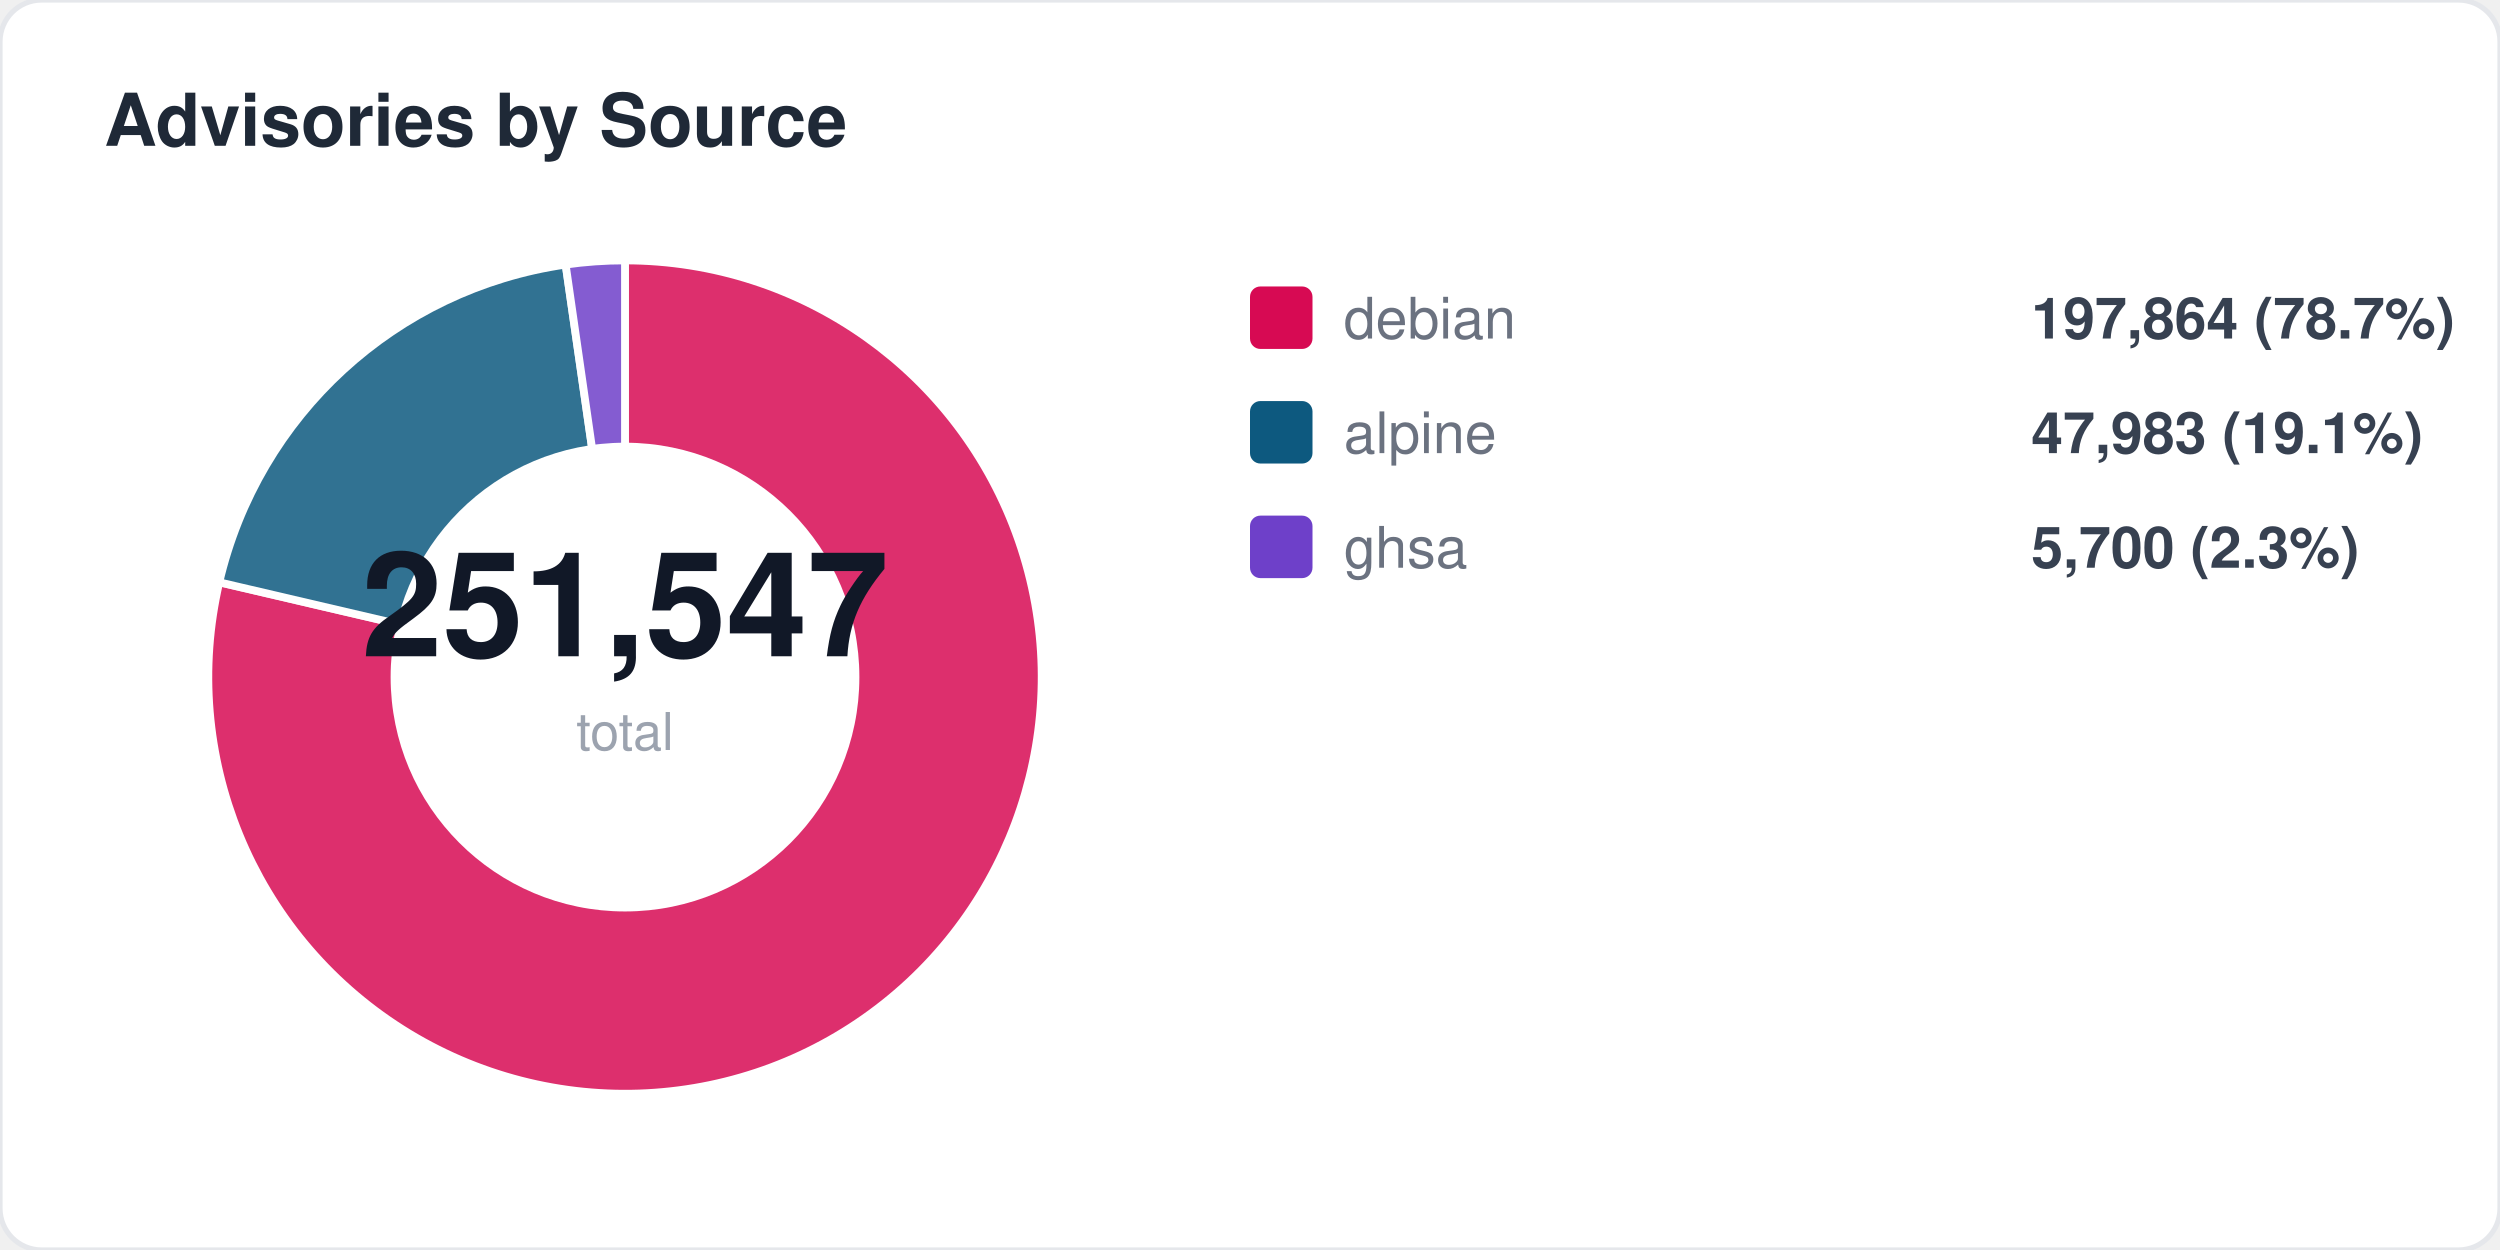
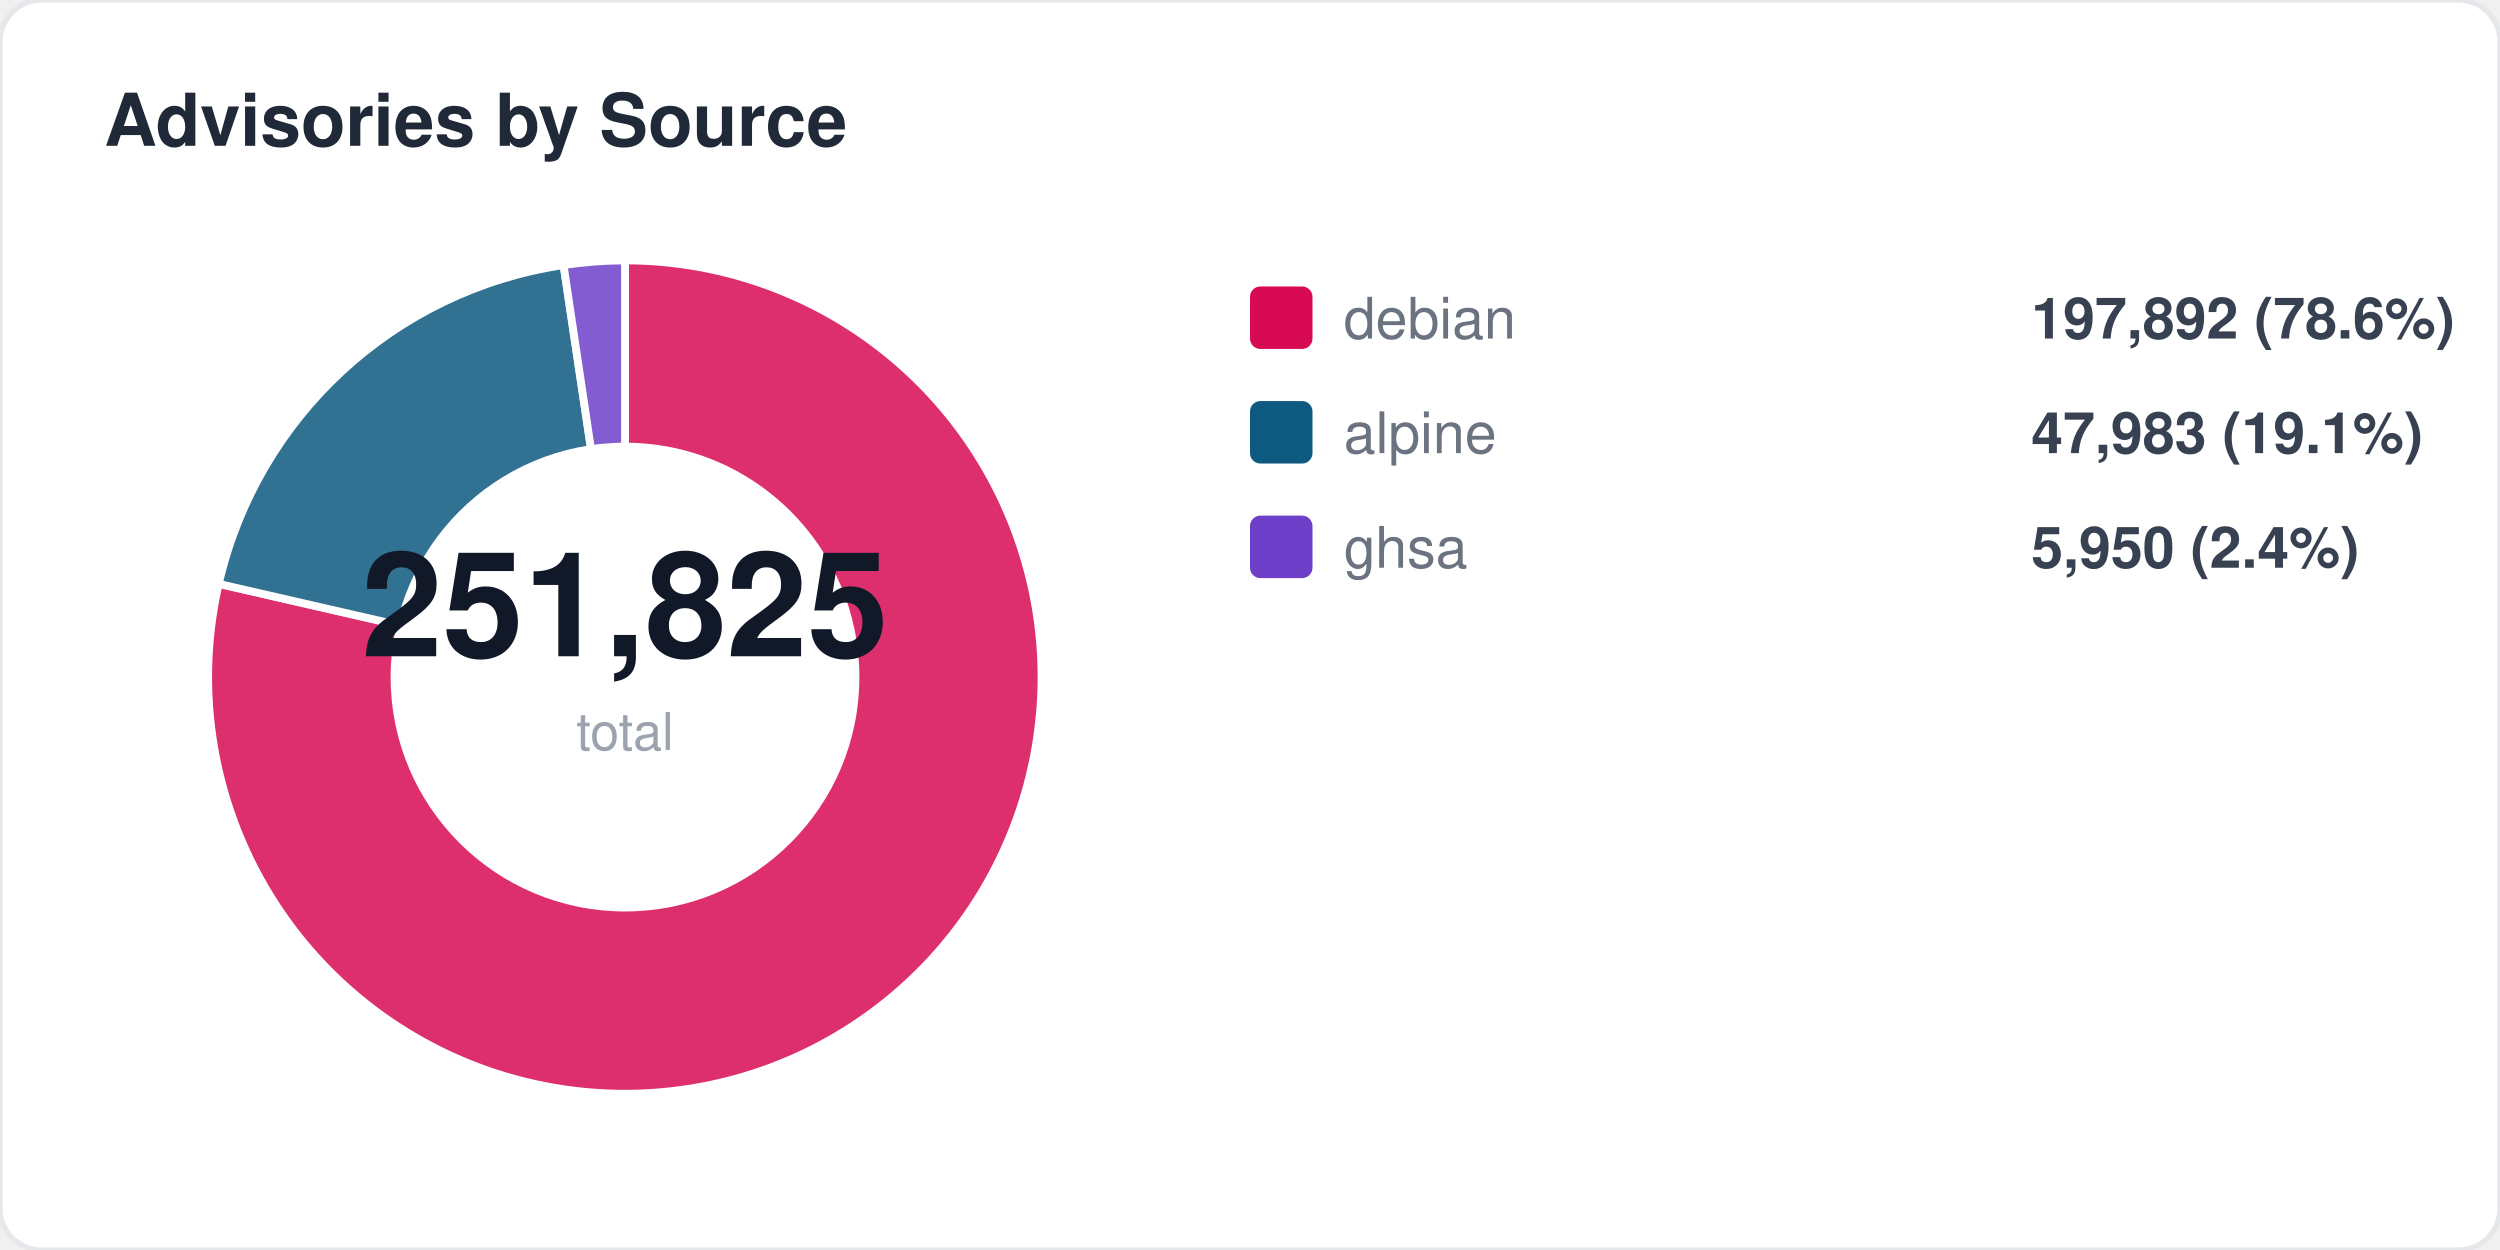
<svg xmlns="http://www.w3.org/2000/svg" width="480" height="240" viewBox="0 0 480 240" fill="none">
  <style>
  text { font-family: -apple-system, BlinkMacSystemFont, "Segoe UI", Helvetica, Arial, sans-serif; }
  .title { font-size: 14px; font-weight: 700; fill: #1f2937; }
  .label { font-size: 11px; fill: #6b7280; }
  .value { font-size: 11px; font-weight: 600; fill: #374151; }
  .big-number { font-size: 28px; font-weight: 800; fill: #111827; }
  .sub { font-size: 10px; fill: #9ca3af; }
</style>
  <rect width="480" height="240" rx="8" fill="#ffffff" stroke="#e5e7eb" stroke-width="1" />
  <text x="20" y="28" class="title">Advisories by Source</text>
-   <path d="M 120 130 L 120.0 50.0 A 80 80 0 1 1 42.1 111.8 Z" fill="#d70a53" opacity="0.85" stroke="#fff" stroke-width="1.5" />
-   <path d="M 120 130 L 42.1 111.8 A 80 80 0 0 1 108.6 50.8 Z" fill="#0d597f" opacity="0.85" stroke="#fff" stroke-width="1.5" />
-   <path d="M 120 130 L 108.6 50.8 A 80 80 0 0 1 120.0 50.0 Z" fill="#6e40c9" opacity="0.85" stroke="#fff" stroke-width="1.5" />
+   <path d="M 120 130 L 120.0 50.0 A 80 80 0 1 1 42.0 112.1 Z" fill="#d70a53" opacity="0.85" stroke="#fff" stroke-width="1.5" />
+   <path d="M 120 130 L 42.0 112.1 A 80 80 0 0 1 108.2 50.9 Z" fill="#0d597f" opacity="0.85" stroke="#fff" stroke-width="1.5" />
+   <path d="M 120 130 L 108.2 50.9 A 80 80 0 0 1 120.0 50.0 Z" fill="#6e40c9" opacity="0.85" stroke="#fff" stroke-width="1.5" />
  <circle cx="120" cy="130" r="45" fill="#ffffff" />
-   <text x="120" y="126" text-anchor="middle" class="big-number">251,547</text>
+   <text x="120" y="126" text-anchor="middle" class="big-number">251,825</text>
  <text x="120" y="144" text-anchor="middle" class="sub">total</text>
  <rect x="240" y="55" width="12" height="12" rx="2" fill="#d70a53" />
  <text x="258" y="65" class="label">debian</text>
-   <text x="390" y="65" class="value">197,864 (78.7%)</text>
+   <text x="390" y="65" class="value">197,892 (78.6%)</text>
  <rect x="240" y="77" width="12" height="12" rx="2" fill="#0d597f" />
  <text x="258" y="87" class="label">alpine</text>
  <text x="390" y="87" class="value">47,983 (19.1%)</text>
  <rect x="240" y="99" width="12" height="12" rx="2" fill="#6e40c9" />
  <text x="258" y="109" class="label">ghsa</text>
-   <text x="390" y="109" class="value">5,700 (2.3%)</text>
+   <text x="390" y="109" class="value">5,950 (2.4%)</text>
</svg>
